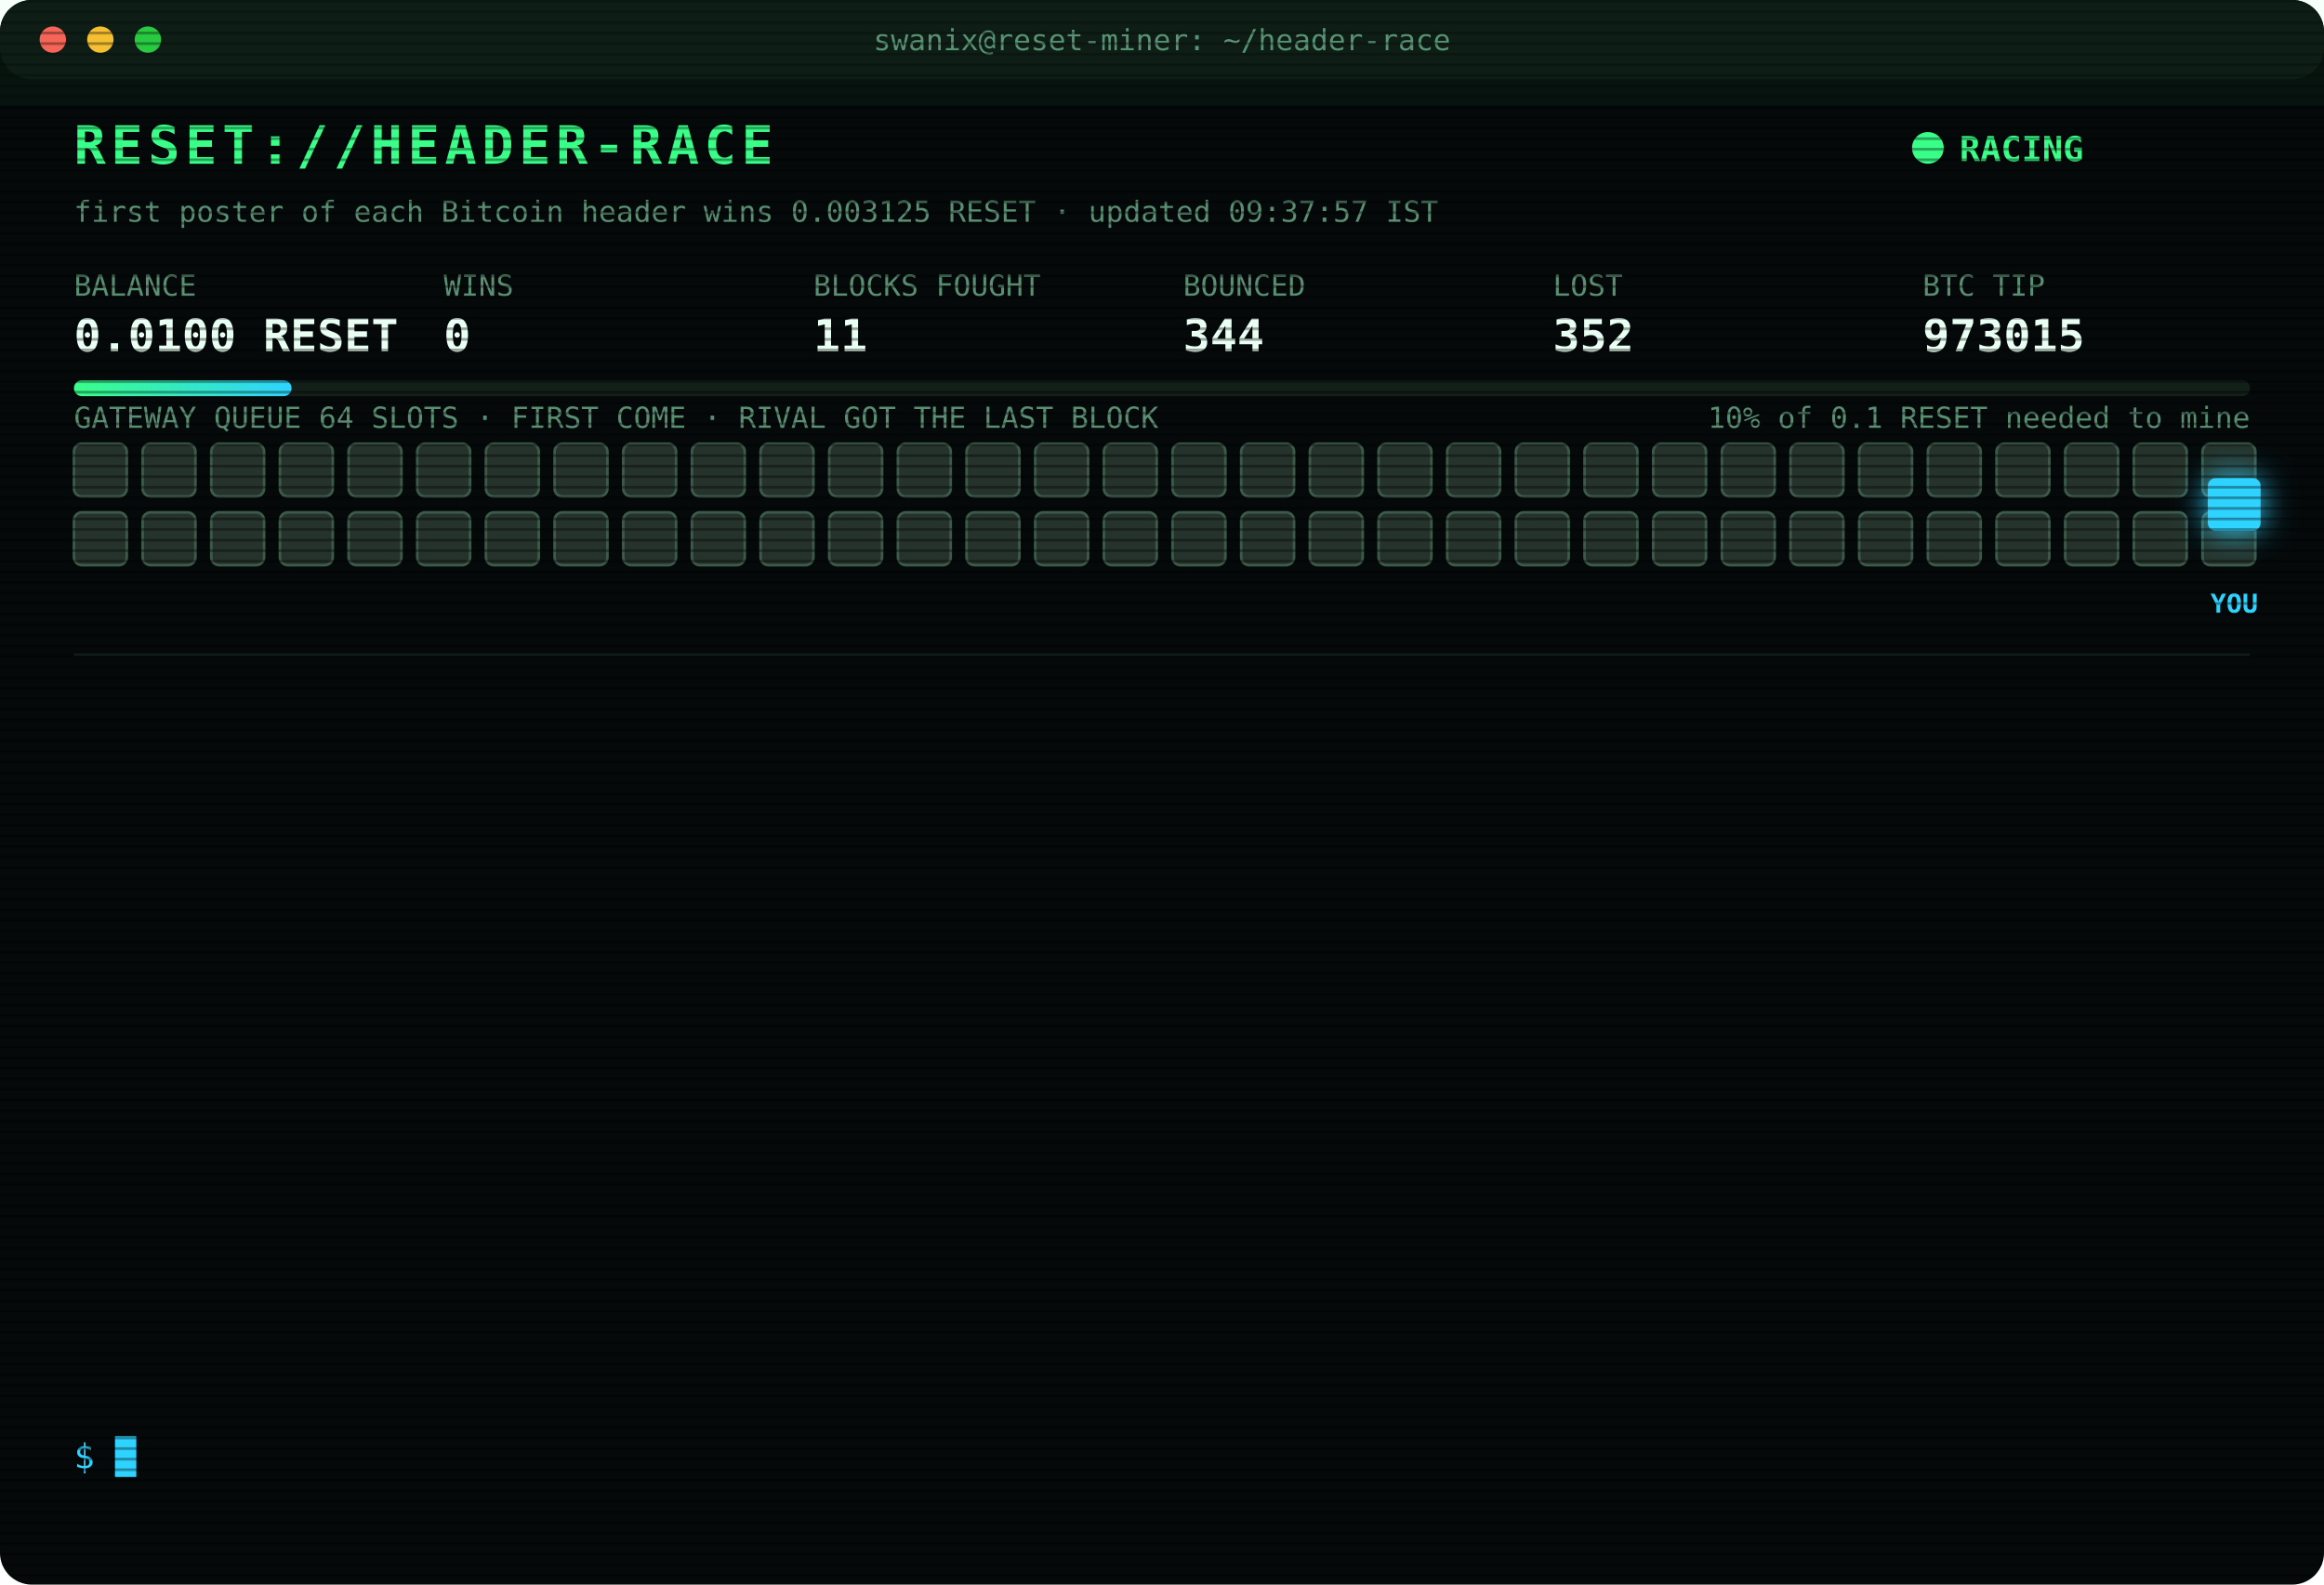
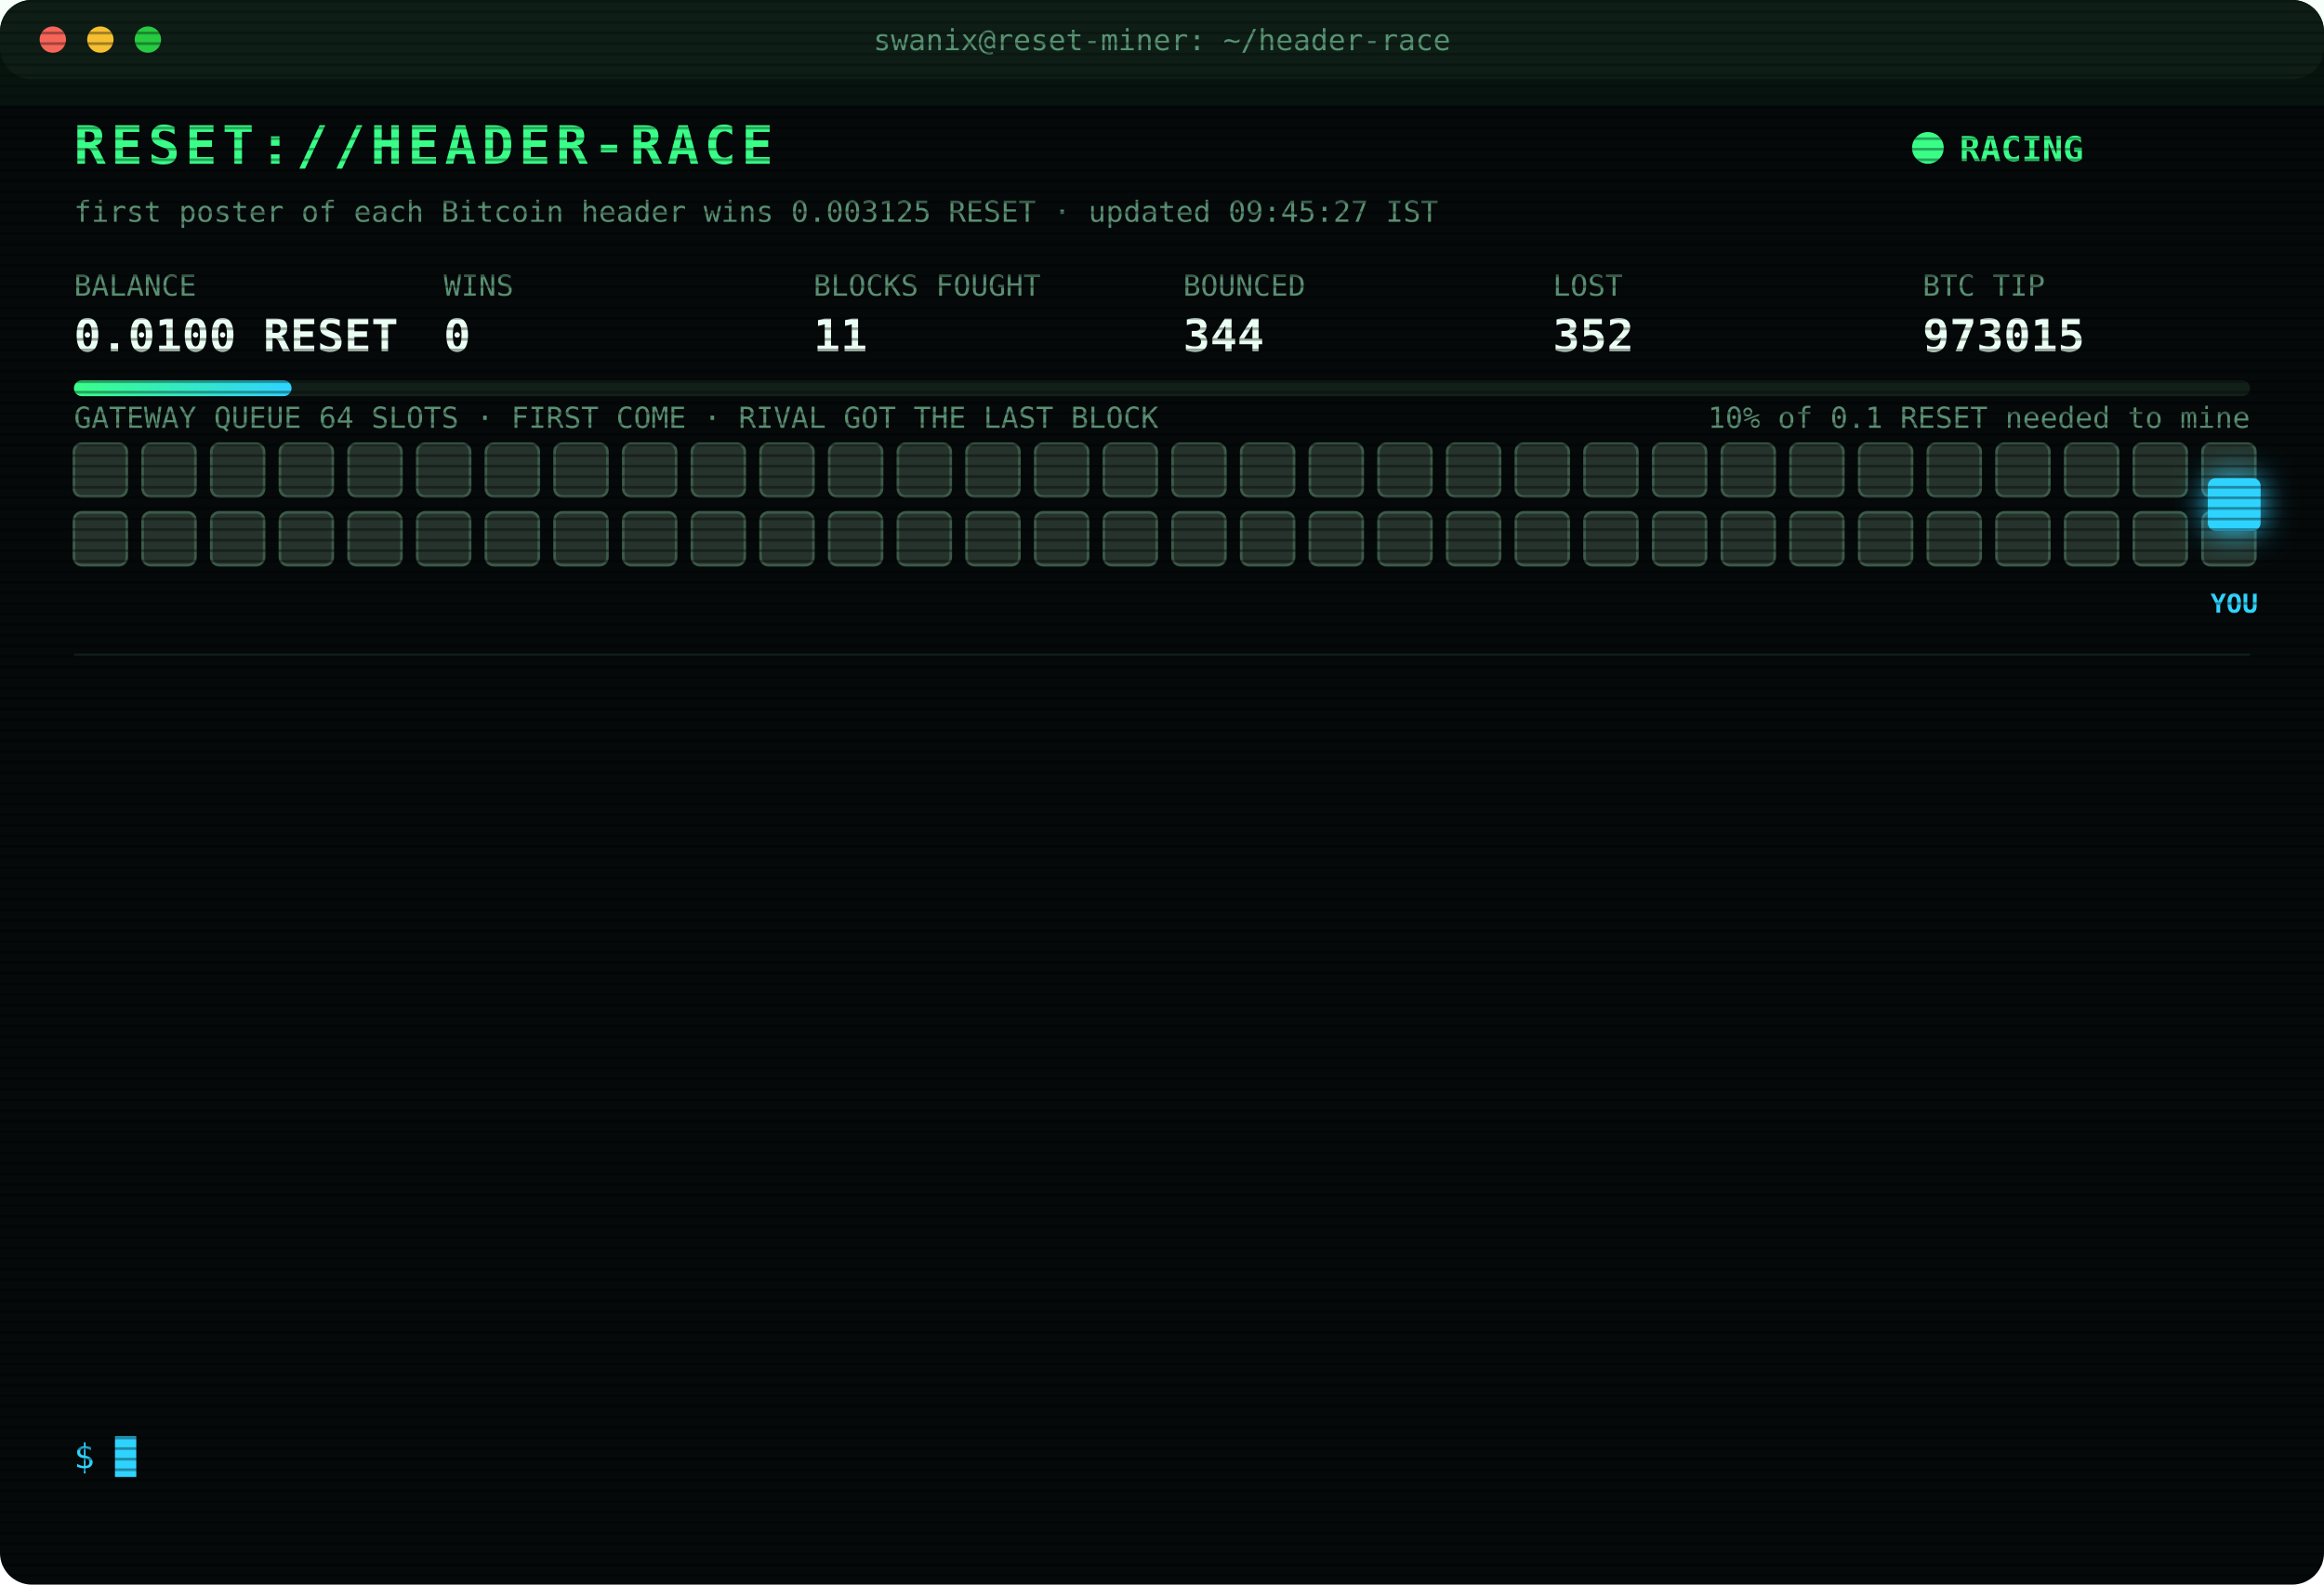
<svg xmlns="http://www.w3.org/2000/svg" width="880" height="600" viewBox="0 0 880 600" font-family="ui-monospace,SFMono-Regular,Menlo,Consolas,monospace">
  <style>
text{font-size:13px;fill:#7CFFB2}
.title{font-size:20px;font-weight:700;fill:#39FF88;letter-spacing:2px;animation:glitch 3s infinite steps(1)}
.sub{fill:#2fd3ff}.k{fill:#5a8f73;font-size:11px}.v{font-size:17px;font-weight:700;fill:#eafff3}
.ts{fill:#3f6b56}.boot{fill:#2fd3ff}.dim{fill:#5a8f73}.bad{fill:#ff4d6d}.warn{fill:#ffd23f}.mag{fill:#ff5cf0}.win{fill:#39FF88;font-weight:700}
.tag{font-size:10px;fill:#2fd3ff;font-weight:700}
.rival{fill:#26332c;stroke:#3c5a49;animation:jam 1.2s infinite alternate}
.idle{fill:#141c18;stroke:#22302a;animation:breathe 4s infinite}
.me{fill:#2fd3ff;filter:drop-shadow(0 0 6px #2fd3ff)}
.hover{animation:nudge 1.1s infinite ease-in-out}.bounce{animation:kick 1.4s infinite}
.ln{opacity:0;animation:in .4s forwards}
.cur{animation:blink 1s infinite steps(1)}
.scan{animation:scan 6s infinite linear}
.led{animation:blink 1.4s infinite}
@keyframes in{from{opacity:0;transform:translateX(-6px)}to{opacity:1;transform:none}}
@keyframes blink{50%{opacity:0}}
@keyframes jam{to{fill:#33463b}}
@keyframes breathe{50%{opacity:.4}}
@keyframes nudge{50%{transform:translateX(-10px)}}
@keyframes kick{0%,100%{transform:none}30%{transform:translateX(-14px)}55%{transform:translateX(10px) translateY(-6px)}}
@keyframes glitch{0%,92%{transform:none}93%{transform:translateX(2px);fill:#ff4d6d}95%{transform:translateX(-2px);fill:#2fd3ff}97%{transform:none}}
@keyframes scan{from{transform:translateY(-40px)}to{transform:translateY(600px)}}
</style>
  <defs>
    <pattern id="sl" width="4" height="4" patternUnits="userSpaceOnUse">
      <rect width="4" height="1" fill="#000" opacity=".35" />
    </pattern>
    <linearGradient id="bar">
      <stop offset="0" stop-color="#39FF88" />
      <stop offset="1" stop-color="#2fd3ff" />
    </linearGradient>
  </defs>
  <rect width="880" height="600" rx="12" fill="#05090a" />
  <rect width="880" height="30" rx="12" fill="#0d1512" />
  <circle cx="20" cy="15" r="5" fill="#ff5f57" />
  <circle cx="38" cy="15" r="5" fill="#febc2e" />
  <circle cx="56" cy="15" r="5" fill="#28c840" />
  <text x="440" y="19" text-anchor="middle" class="k">swanix@reset-miner: ~/header-race</text>
  <text x="28" y="62" class="title">RESET://HEADER-RACE</text>
  <circle class="led" cx="730" cy="56" r="6" fill="#39FF88" />
  <text x="742" y="61" class="win">RACING</text>
-   <text x="28" y="84" class="k">first poster of each Bitcoin header wins 0.003125 RESET · updated 09:37:57 IST</text>
+   <text x="28" y="84" class="k">first poster of each Bitcoin header wins 0.003125 RESET · updated 09:45:27 IST</text>
  <text x="28" y="112" class="k">BALANCE</text>
  <text x="28" y="133" class="v">0.0100 RESET</text>
  <text x="168" y="112" class="k">WINS</text>
  <text x="168" y="133" class="v">0</text>
  <text x="308" y="112" class="k">BLOCKS FOUGHT</text>
  <text x="308" y="133" class="v">11</text>
  <text x="448" y="112" class="k">BOUNCED</text>
  <text x="448" y="133" class="v">344</text>
  <text x="588" y="112" class="k">LOST</text>
  <text x="588" y="133" class="v">352</text>
  <text x="728" y="112" class="k">BTC TIP</text>
  <text x="728" y="133" class="v">973015</text>
  <rect x="28" y="144" width="824" height="6" rx="3" fill="#13201a" />
  <rect x="28" y="144" width="82.4" height="6" rx="3" fill="url(#bar)" />
  <text x="852" y="162" text-anchor="end" class="k">10% of 0.1 RESET needed to mine</text>
  <text x="28" y="162" class="k">GATEWAY QUEUE 64 SLOTS · FIRST COME · RIVAL GOT THE LAST BLOCK</text>
  <rect class="rival" x="28" y="168" width="20" height="20" rx="3" style="animation-delay:0.00s" />
  <rect class="rival" x="54" y="168" width="20" height="20" rx="3" style="animation-delay:0.05s" />
  <rect class="rival" x="80" y="168" width="20" height="20" rx="3" style="animation-delay:0.10s" />
  <rect class="rival" x="106" y="168" width="20" height="20" rx="3" style="animation-delay:0.15s" />
  <rect class="rival" x="132" y="168" width="20" height="20" rx="3" style="animation-delay:0.20s" />
  <rect class="rival" x="158" y="168" width="20" height="20" rx="3" style="animation-delay:0.25s" />
  <rect class="rival" x="184" y="168" width="20" height="20" rx="3" style="animation-delay:0.30s" />
  <rect class="rival" x="210" y="168" width="20" height="20" rx="3" style="animation-delay:0.35s" />
  <rect class="rival" x="236" y="168" width="20" height="20" rx="3" style="animation-delay:0.40s" />
  <rect class="rival" x="262" y="168" width="20" height="20" rx="3" style="animation-delay:0.45s" />
  <rect class="rival" x="288" y="168" width="20" height="20" rx="3" style="animation-delay:0.50s" />
  <rect class="rival" x="314" y="168" width="20" height="20" rx="3" style="animation-delay:0.55s" />
  <rect class="rival" x="340" y="168" width="20" height="20" rx="3" style="animation-delay:0.60s" />
  <rect class="rival" x="366" y="168" width="20" height="20" rx="3" style="animation-delay:0.65s" />
  <rect class="rival" x="392" y="168" width="20" height="20" rx="3" style="animation-delay:0.70s" />
  <rect class="rival" x="418" y="168" width="20" height="20" rx="3" style="animation-delay:0.75s" />
  <rect class="rival" x="444" y="168" width="20" height="20" rx="3" style="animation-delay:0.80s" />
  <rect class="rival" x="470" y="168" width="20" height="20" rx="3" style="animation-delay:0.85s" />
  <rect class="rival" x="496" y="168" width="20" height="20" rx="3" style="animation-delay:0.90s" />
  <rect class="rival" x="522" y="168" width="20" height="20" rx="3" style="animation-delay:0.95s" />
  <rect class="rival" x="548" y="168" width="20" height="20" rx="3" style="animation-delay:1.00s" />
  <rect class="rival" x="574" y="168" width="20" height="20" rx="3" style="animation-delay:1.05s" />
  <rect class="rival" x="600" y="168" width="20" height="20" rx="3" style="animation-delay:1.10s" />
  <rect class="rival" x="626" y="168" width="20" height="20" rx="3" style="animation-delay:1.15s" />
  <rect class="rival" x="652" y="168" width="20" height="20" rx="3" style="animation-delay:1.20s" />
  <rect class="rival" x="678" y="168" width="20" height="20" rx="3" style="animation-delay:1.25s" />
  <rect class="rival" x="704" y="168" width="20" height="20" rx="3" style="animation-delay:1.30s" />
  <rect class="rival" x="730" y="168" width="20" height="20" rx="3" style="animation-delay:1.35s" />
  <rect class="rival" x="756" y="168" width="20" height="20" rx="3" style="animation-delay:1.40s" />
  <rect class="rival" x="782" y="168" width="20" height="20" rx="3" style="animation-delay:1.45s" />
  <rect class="rival" x="808" y="168" width="20" height="20" rx="3" style="animation-delay:1.50s" />
  <rect class="rival" x="834" y="168" width="20" height="20" rx="3" style="animation-delay:1.55s" />
  <rect class="rival" x="28" y="194" width="20" height="20" rx="3" style="animation-delay:1.60s" />
  <rect class="rival" x="54" y="194" width="20" height="20" rx="3" style="animation-delay:1.65s" />
  <rect class="rival" x="80" y="194" width="20" height="20" rx="3" style="animation-delay:1.70s" />
  <rect class="rival" x="106" y="194" width="20" height="20" rx="3" style="animation-delay:1.75s" />
  <rect class="rival" x="132" y="194" width="20" height="20" rx="3" style="animation-delay:1.80s" />
  <rect class="rival" x="158" y="194" width="20" height="20" rx="3" style="animation-delay:1.85s" />
  <rect class="rival" x="184" y="194" width="20" height="20" rx="3" style="animation-delay:1.90s" />
  <rect class="rival" x="210" y="194" width="20" height="20" rx="3" style="animation-delay:1.95s" />
  <rect class="rival" x="236" y="194" width="20" height="20" rx="3" style="animation-delay:2.00s" />
  <rect class="rival" x="262" y="194" width="20" height="20" rx="3" style="animation-delay:2.05s" />
  <rect class="rival" x="288" y="194" width="20" height="20" rx="3" style="animation-delay:2.10s" />
  <rect class="rival" x="314" y="194" width="20" height="20" rx="3" style="animation-delay:2.15s" />
  <rect class="rival" x="340" y="194" width="20" height="20" rx="3" style="animation-delay:2.20s" />
  <rect class="rival" x="366" y="194" width="20" height="20" rx="3" style="animation-delay:2.25s" />
  <rect class="rival" x="392" y="194" width="20" height="20" rx="3" style="animation-delay:2.30s" />
  <rect class="rival" x="418" y="194" width="20" height="20" rx="3" style="animation-delay:2.35s" />
  <rect class="rival" x="444" y="194" width="20" height="20" rx="3" style="animation-delay:2.40s" />
  <rect class="rival" x="470" y="194" width="20" height="20" rx="3" style="animation-delay:2.45s" />
  <rect class="rival" x="496" y="194" width="20" height="20" rx="3" style="animation-delay:2.50s" />
  <rect class="rival" x="522" y="194" width="20" height="20" rx="3" style="animation-delay:2.55s" />
  <rect class="rival" x="548" y="194" width="20" height="20" rx="3" style="animation-delay:2.60s" />
  <rect class="rival" x="574" y="194" width="20" height="20" rx="3" style="animation-delay:2.65s" />
  <rect class="rival" x="600" y="194" width="20" height="20" rx="3" style="animation-delay:2.70s" />
  <rect class="rival" x="626" y="194" width="20" height="20" rx="3" style="animation-delay:2.75s" />
  <rect class="rival" x="652" y="194" width="20" height="20" rx="3" style="animation-delay:2.80s" />
  <rect class="rival" x="678" y="194" width="20" height="20" rx="3" style="animation-delay:2.85s" />
  <rect class="rival" x="704" y="194" width="20" height="20" rx="3" style="animation-delay:2.90s" />
  <rect class="rival" x="730" y="194" width="20" height="20" rx="3" style="animation-delay:2.95s" />
  <rect class="rival" x="756" y="194" width="20" height="20" rx="3" style="animation-delay:3.00s" />
  <rect class="rival" x="782" y="194" width="20" height="20" rx="3" style="animation-delay:3.05s" />
  <rect class="rival" x="808" y="194" width="20" height="20" rx="3" style="animation-delay:3.10s" />
  <rect class="rival" x="834" y="194" width="20" height="20" rx="3" style="animation-delay:3.15s" />
  <g class="hover">
    <rect class="me" x="836" y="181" width="20" height="20" rx="3" />
    <text class="tag" x="846" y="232" text-anchor="middle">YOU</text>
  </g>
  <line x1="28" x2="852" y1="248" y2="248" stroke="#13201a" />
  <g class="ln" style="animation-delay:0.40s">
    <text x="28" y="270" class="ts">08:02:13</text>
    <text x="104" y="270" class="bad">[LOST] #973004 taken by a rival miner</text>
  </g>
  <g class="ln" style="animation-delay:0.65s">
    <text x="28" y="292" class="ts">08:07:16</text>
    <text x="104" y="292" class="bad">[LOST] #973005 taken by a rival miner</text>
  </g>
  <g class="ln" style="animation-delay:0.90s">
    <text x="28" y="314" class="ts">08:22:22</text>
    <text x="104" y="314" class="bad">[LOST] #973006 taken by a rival miner</text>
  </g>
  <g class="ln" style="animation-delay:1.15s">
    <text x="28" y="336" class="ts">08:22:25</text>
    <text x="104" y="336" class="warn">[QUEUE FULL] #973007 bounced 64/64 · retry 1.7s · 882ms</text>
  </g>
  <g class="ln" style="animation-delay:1.40s">
    <text x="28" y="358" class="ts">08:22:29</text>
    <text x="104" y="358" class="bad">[LOST] #973007 taken by a rival miner</text>
  </g>
  <g class="ln" style="animation-delay:1.65s">
    <text x="28" y="380" class="ts">08:40:45</text>
    <text x="104" y="380" class="bad">[LOST] #973008 taken by a rival miner</text>
  </g>
  <g class="ln" style="animation-delay:1.90s">
    <text x="28" y="402" class="ts">08:59:10</text>
    <text x="104" y="402" class="bad">[LOST] #973009 taken by a rival miner</text>
  </g>
  <g class="ln" style="animation-delay:2.15s">
    <text x="28" y="424" class="ts">09:12:38</text>
    <text x="104" y="424" class="bad">[LOST] #973010 taken by a rival miner</text>
  </g>
  <g class="ln" style="animation-delay:2.40s">
    <text x="28" y="446" class="ts">09:14:42</text>
    <text x="104" y="446" class="bad">[LOST] #973011 taken by a rival miner</text>
  </g>
  <g class="ln" style="animation-delay:2.65s">
    <text x="28" y="468" class="ts">09:28:49</text>
    <text x="104" y="468" class="bad">[LOST] #973012 taken by a rival miner</text>
  </g>
  <g class="ln" style="animation-delay:2.90s">
    <text x="28" y="490" class="ts">09:33:46</text>
    <text x="104" y="490" class="bad">[LOST] #973013 taken by a rival miner</text>
  </g>
  <g class="ln" style="animation-delay:3.15s">
    <text x="28" y="512" class="ts">09:35:34</text>
    <text x="104" y="512" class="bad">[LOST] #973014 taken by a rival miner</text>
  </g>
  <g class="ln" style="animation-delay:3.40s">
    <text x="28" y="534" class="ts">09:37:57</text>
    <text x="104" y="534" class="bad">[LOST] #973015 taken by a rival miner</text>
  </g>
  <text x="28" y="556" class="sub">$ <tspan class="cur">█</tspan>
  </text>
  <rect width="880" height="600" rx="12" fill="url(#sl)" pointer-events="none" />
  <rect class="scan" width="880" height="40" fill="#39FF88" opacity=".04" />
</svg>
